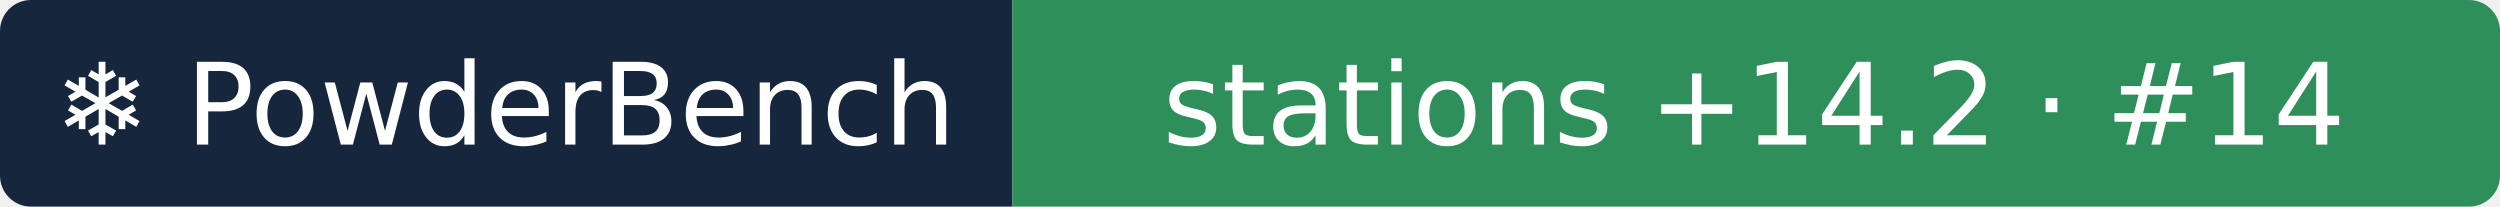
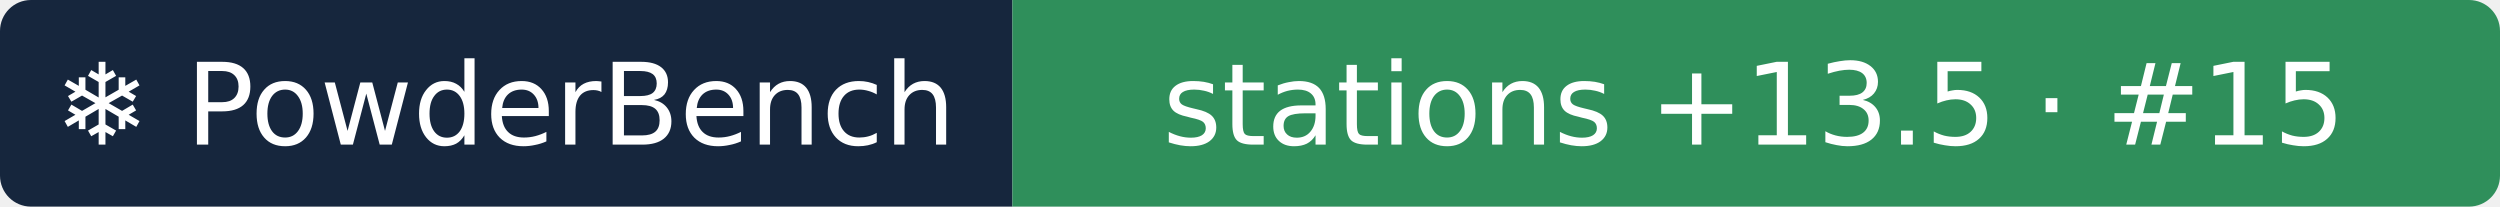
- <svg xmlns="http://www.w3.org/2000/svg" width="242" height="20" role="img" aria-label="❄ PowderBench: stations +14.2 · #14">
+ <svg xmlns="http://www.w3.org/2000/svg" width="242" height="20" role="img" aria-label="❄ PowderBench: stations +13.5 · #15">
  <clipPath id="r">
    <rect width="242" height="20" rx="3" />
  </clipPath>
  <g clip-path="url(#r)">
    <rect width="98" height="20" fill="#16263d" />
    <rect x="98" width="144" height="20" fill="#2f8f5b" />
  </g>
  <g fill="#fff" text-anchor="middle" font-family="Verdana,DejaVu Sans,sans-serif" font-size="11">
    <text x="48.9" y="14">❄ PowderBench</text>
-     <text x="169.8" y="14">stations +14.2 · #14</text>
+     <text x="169.8" y="14">stations +13.5 · #15</text>
  </g>
</svg>
